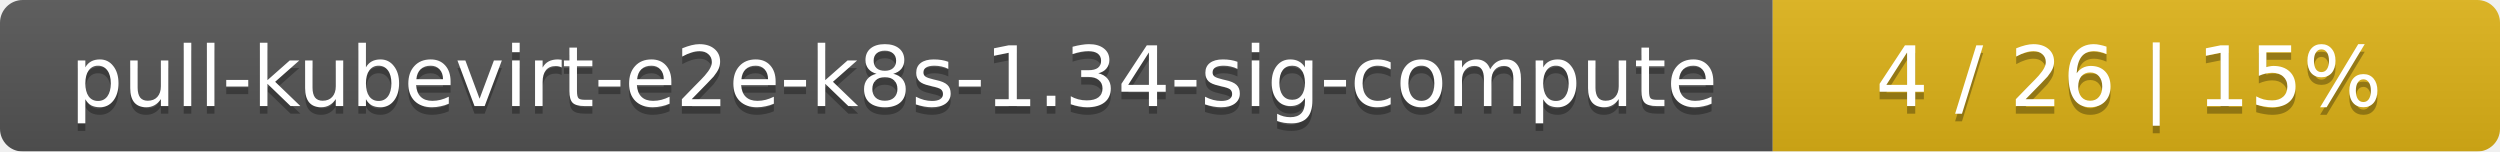
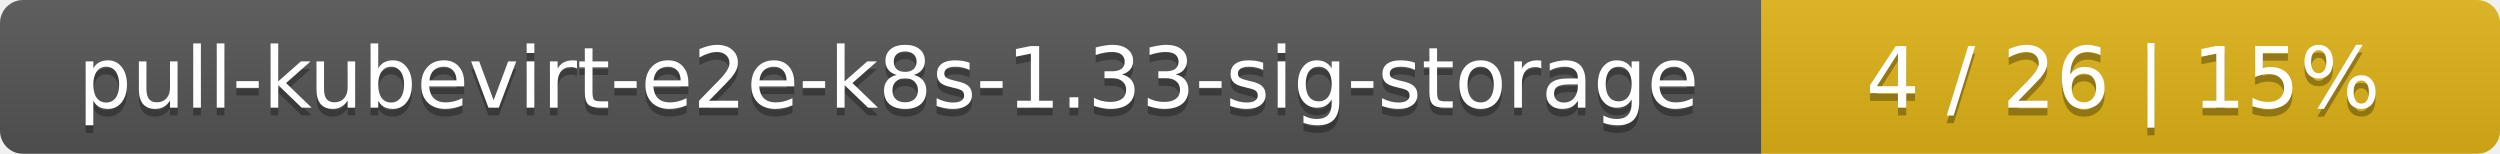
- <svg xmlns="http://www.w3.org/2000/svg" width="330" height="20">
+ <svg xmlns="http://www.w3.org/2000/svg" width="325" height="20">
  <linearGradient id="smooth" x2="0" y2="100%">
    <stop offset="0" stop-color="#bbb" stop-opacity=".1" />
    <stop offset="1" stop-opacity=".1" />
  </linearGradient>
  <mask id="round">
-     <rect width="330" height="20" rx="3" fill="#fff" />
+     <rect width="325" height="20" rx="3" fill="#fff" />
  </mask>
  <g mask="url(#round)">
-     <rect width="234" height="20" fill="#555" />
-     <rect x="234" width="96" height="20" fill="#dfb317" />
-     <rect width="330" height="20" fill="url(#smooth)" />
+     <rect width="229" height="20" fill="#555" />
+     <rect x="229" width="96" height="20" fill="#dfb317" />
+     <rect width="325" height="20" fill="url(#smooth)" />
  </g>
  <g fill="#fff" text-anchor="middle" font-family="DejaVu Sans,Verdana,Geneva,sans-serif" font-size="11">
-     <text x="118" y="15" fill="#010101" fill-opacity=".3">pull-kubevirt-e2e-k8s-1.34-sig-compute</text>
-     <text x="118" y="14">pull-kubevirt-e2e-k8s-1.34-sig-compute</text>
-     <text x="281" y="15" fill="#010101" fill-opacity=".3">4 / 26    |    15%</text>
-     <text x="281" y="14">4 / 26    |    15%</text>
+     <text x="115.5" y="15" fill="#010101" fill-opacity=".3">pull-kubevirt-e2e-k8s-1.33-sig-storage</text>
+     <text x="115.5" y="14">pull-kubevirt-e2e-k8s-1.33-sig-storage</text>
+     <text x="276" y="15" fill="#010101" fill-opacity=".3">4 / 26    |    15%</text>
+     <text x="276" y="14">4 / 26    |    15%</text>
  </g>
</svg>
